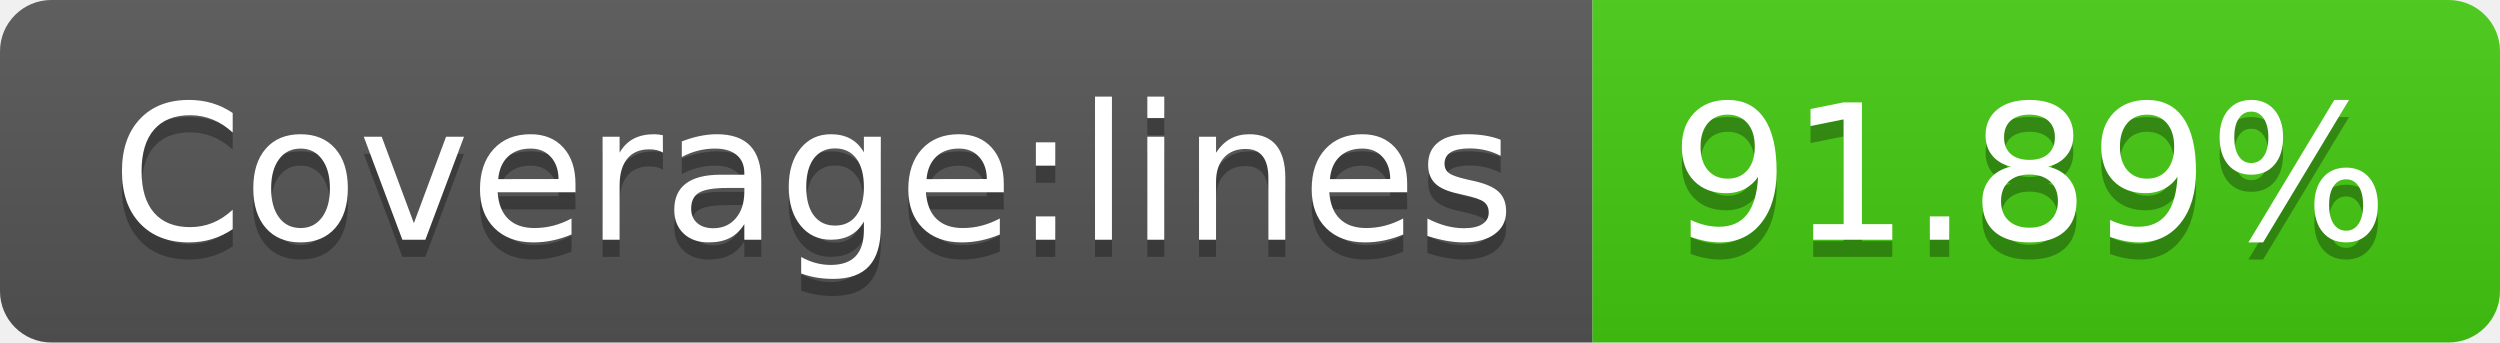
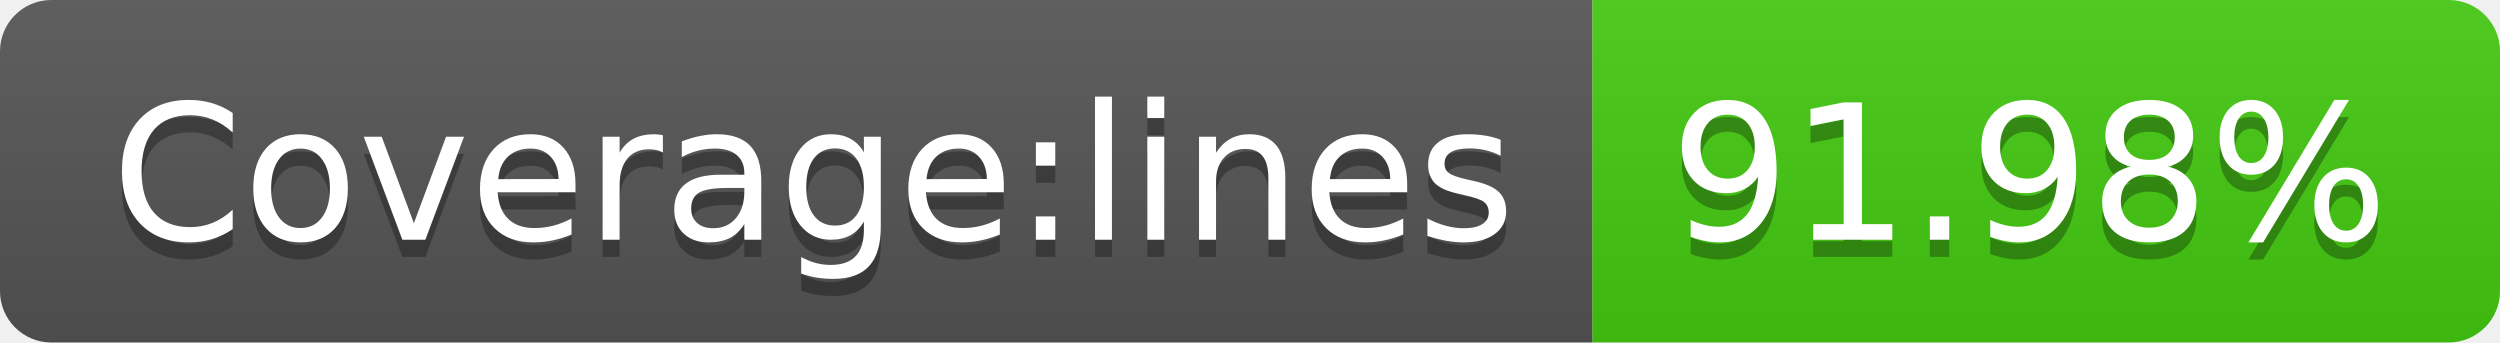
- <svg xmlns="http://www.w3.org/2000/svg" width="146" height="20" role="img" aria-label="Coverage:lines: 91.89%">
+ <svg xmlns="http://www.w3.org/2000/svg" width="146" height="20" role="img" aria-label="Coverage:lines: 91.98%">
  <linearGradient id="s" x2="0" y2="100%">
    <stop offset="0" stop-color="#bbb" stop-opacity=".1" />
    <stop offset="1" stop-opacity=".1" />
  </linearGradient>
  <clipPath id="r">
    <rect width="146" height="20" rx="3" fill="#fff" />
  </clipPath>
  <g clip-path="url(#r)">
    <rect width="93" height="20" fill="#555" />
    <rect x="93" width="53" height="20" fill="#4c1" />
    <rect width="146" height="20" fill="url(#s)" />
  </g>
  <g fill="#fff" text-anchor="middle" font-family="Verdana,Geneva,DejaVu Sans,sans-serif" text-rendering="geometricPrecision" font-size="110">
    <text aria-hidden="true" x="475" y="150" fill="#010101" fill-opacity=".3" transform="scale(.1)" textLength="830">Coverage:lines</text>
    <text x="475" y="140" transform="scale(.1)" fill="#fff" textLength="830">Coverage:lines</text>
-     <text aria-hidden="true" x="1185" y="150" fill="#010101" fill-opacity=".3" transform="scale(.1)" textLength="430">91.89%</text>
-     <text x="1185" y="140" transform="scale(.1)" fill="#fff" textLength="430">91.89%</text>
+     <text aria-hidden="true" x="1185" y="150" fill="#010101" fill-opacity=".3" transform="scale(.1)" textLength="430">91.98%</text>
+     <text x="1185" y="140" transform="scale(.1)" fill="#fff" textLength="430">91.98%</text>
  </g>
</svg>
